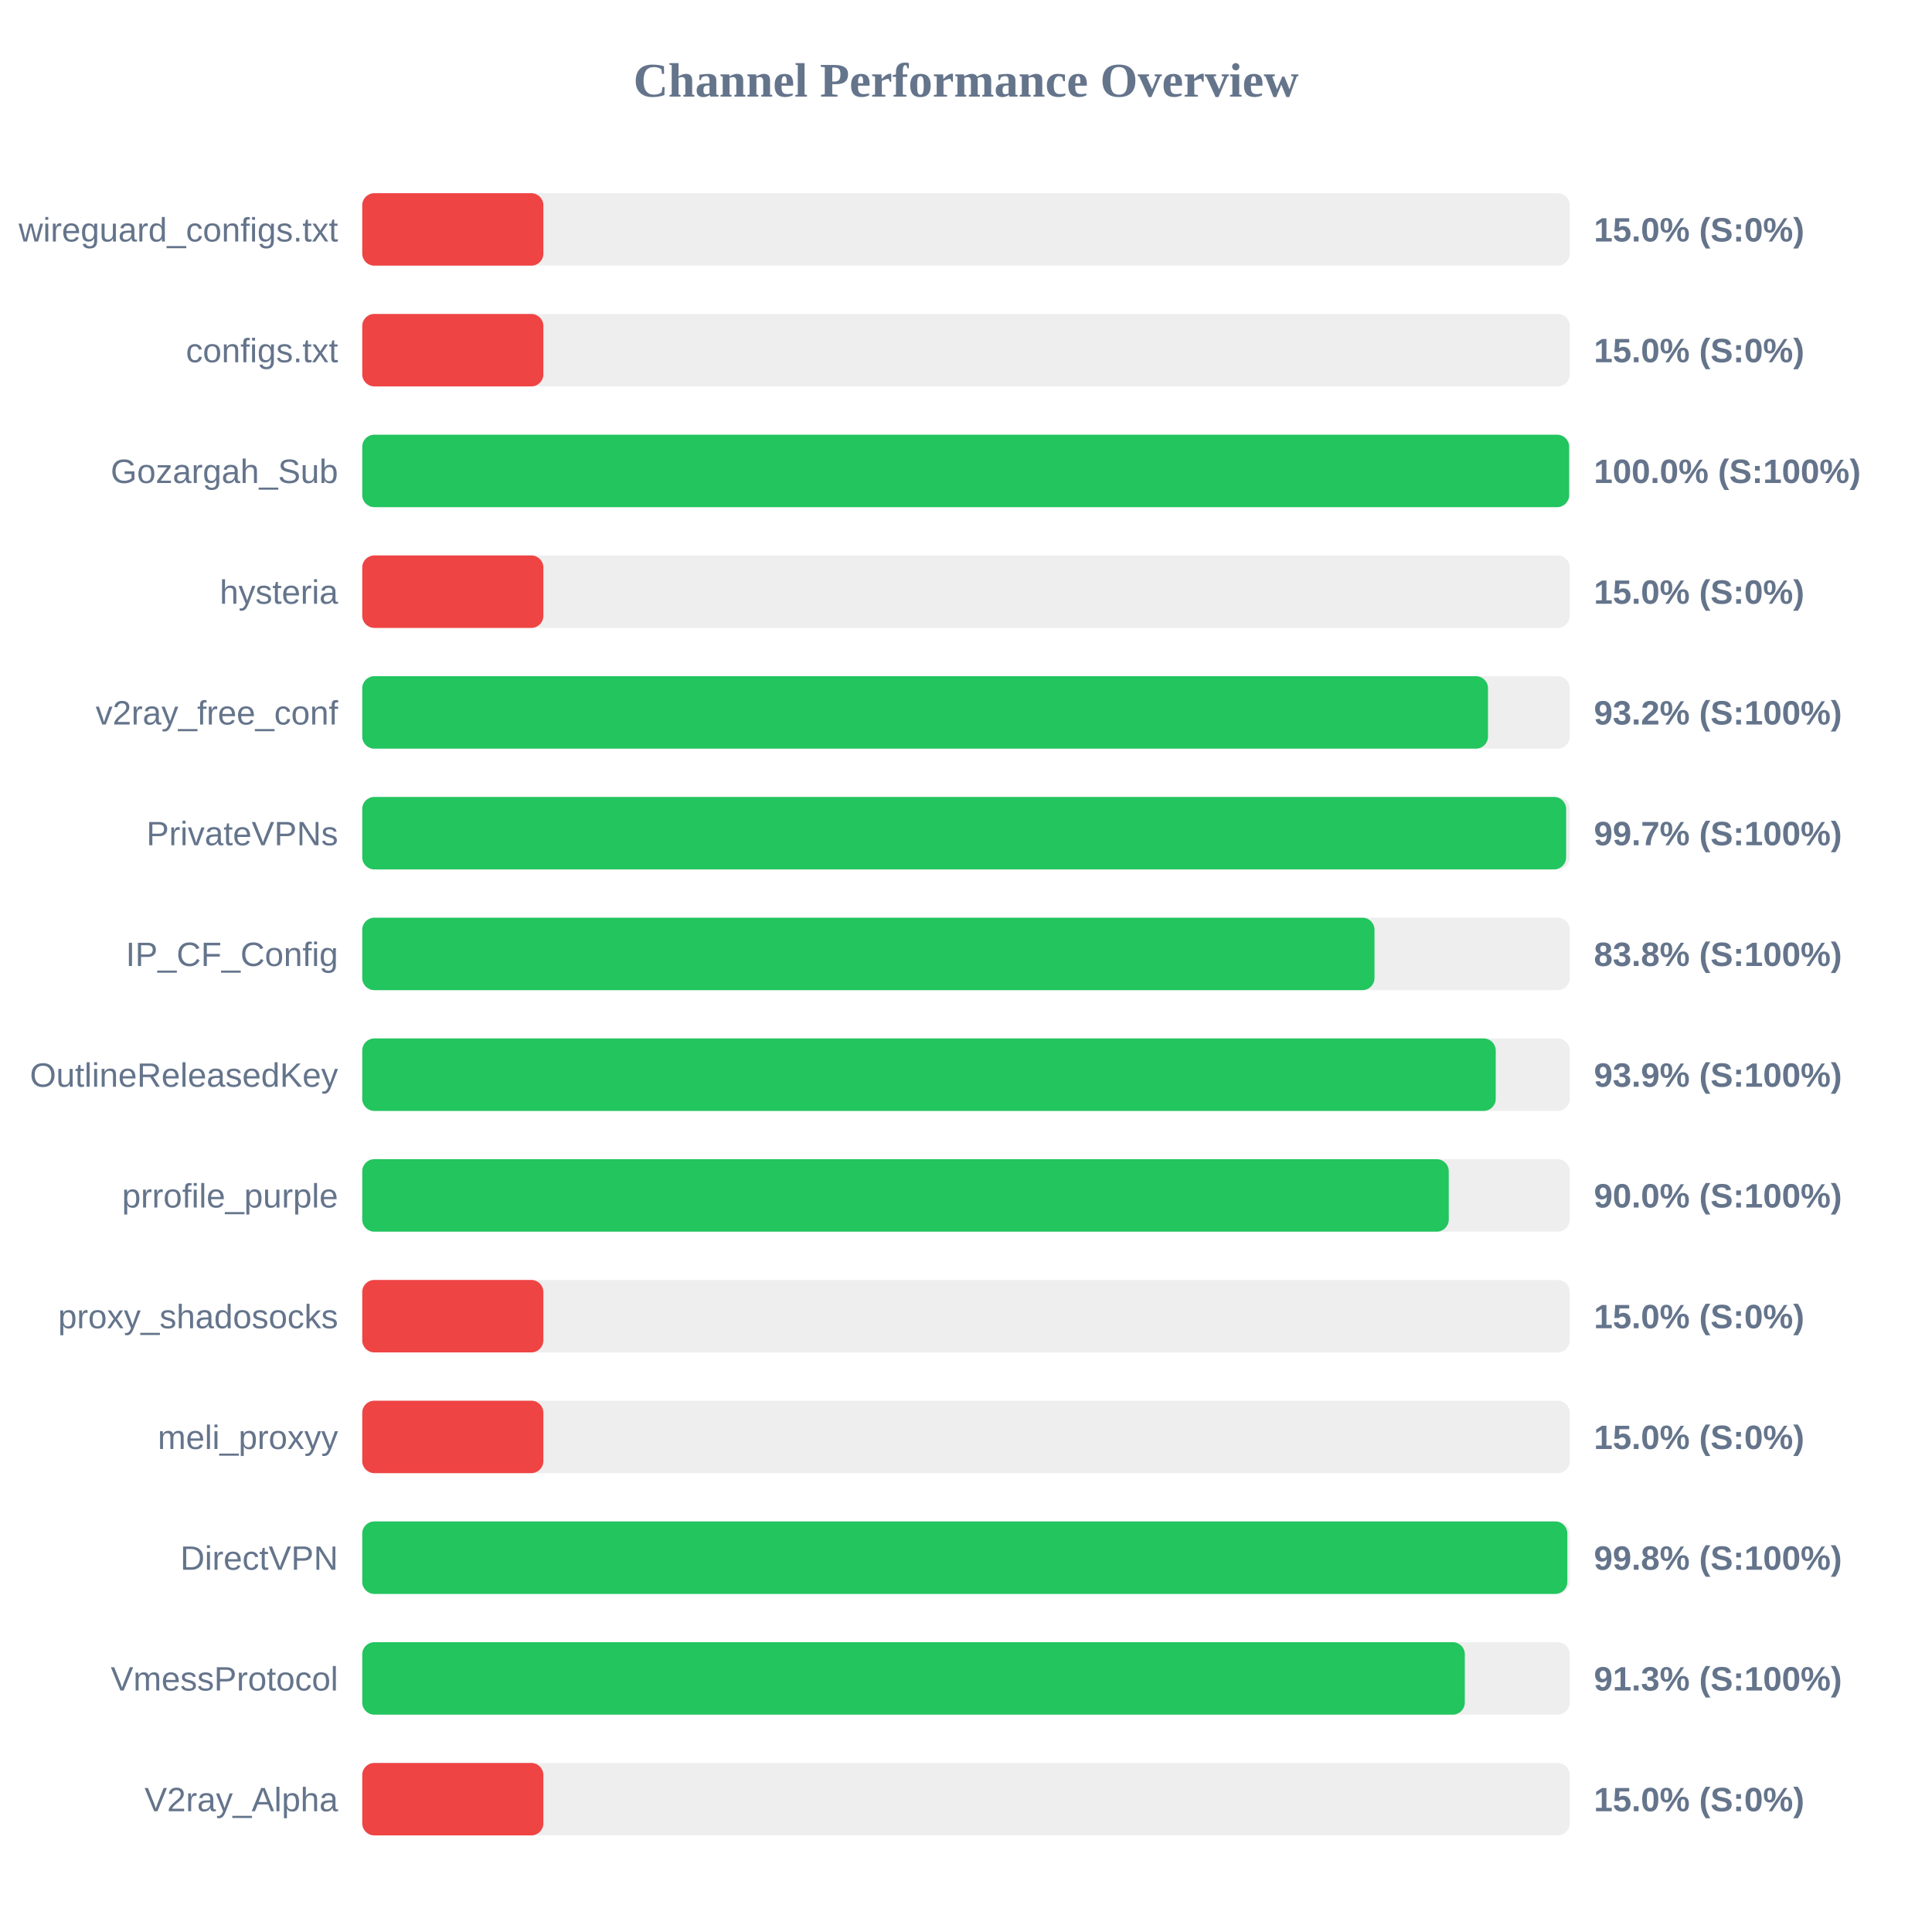
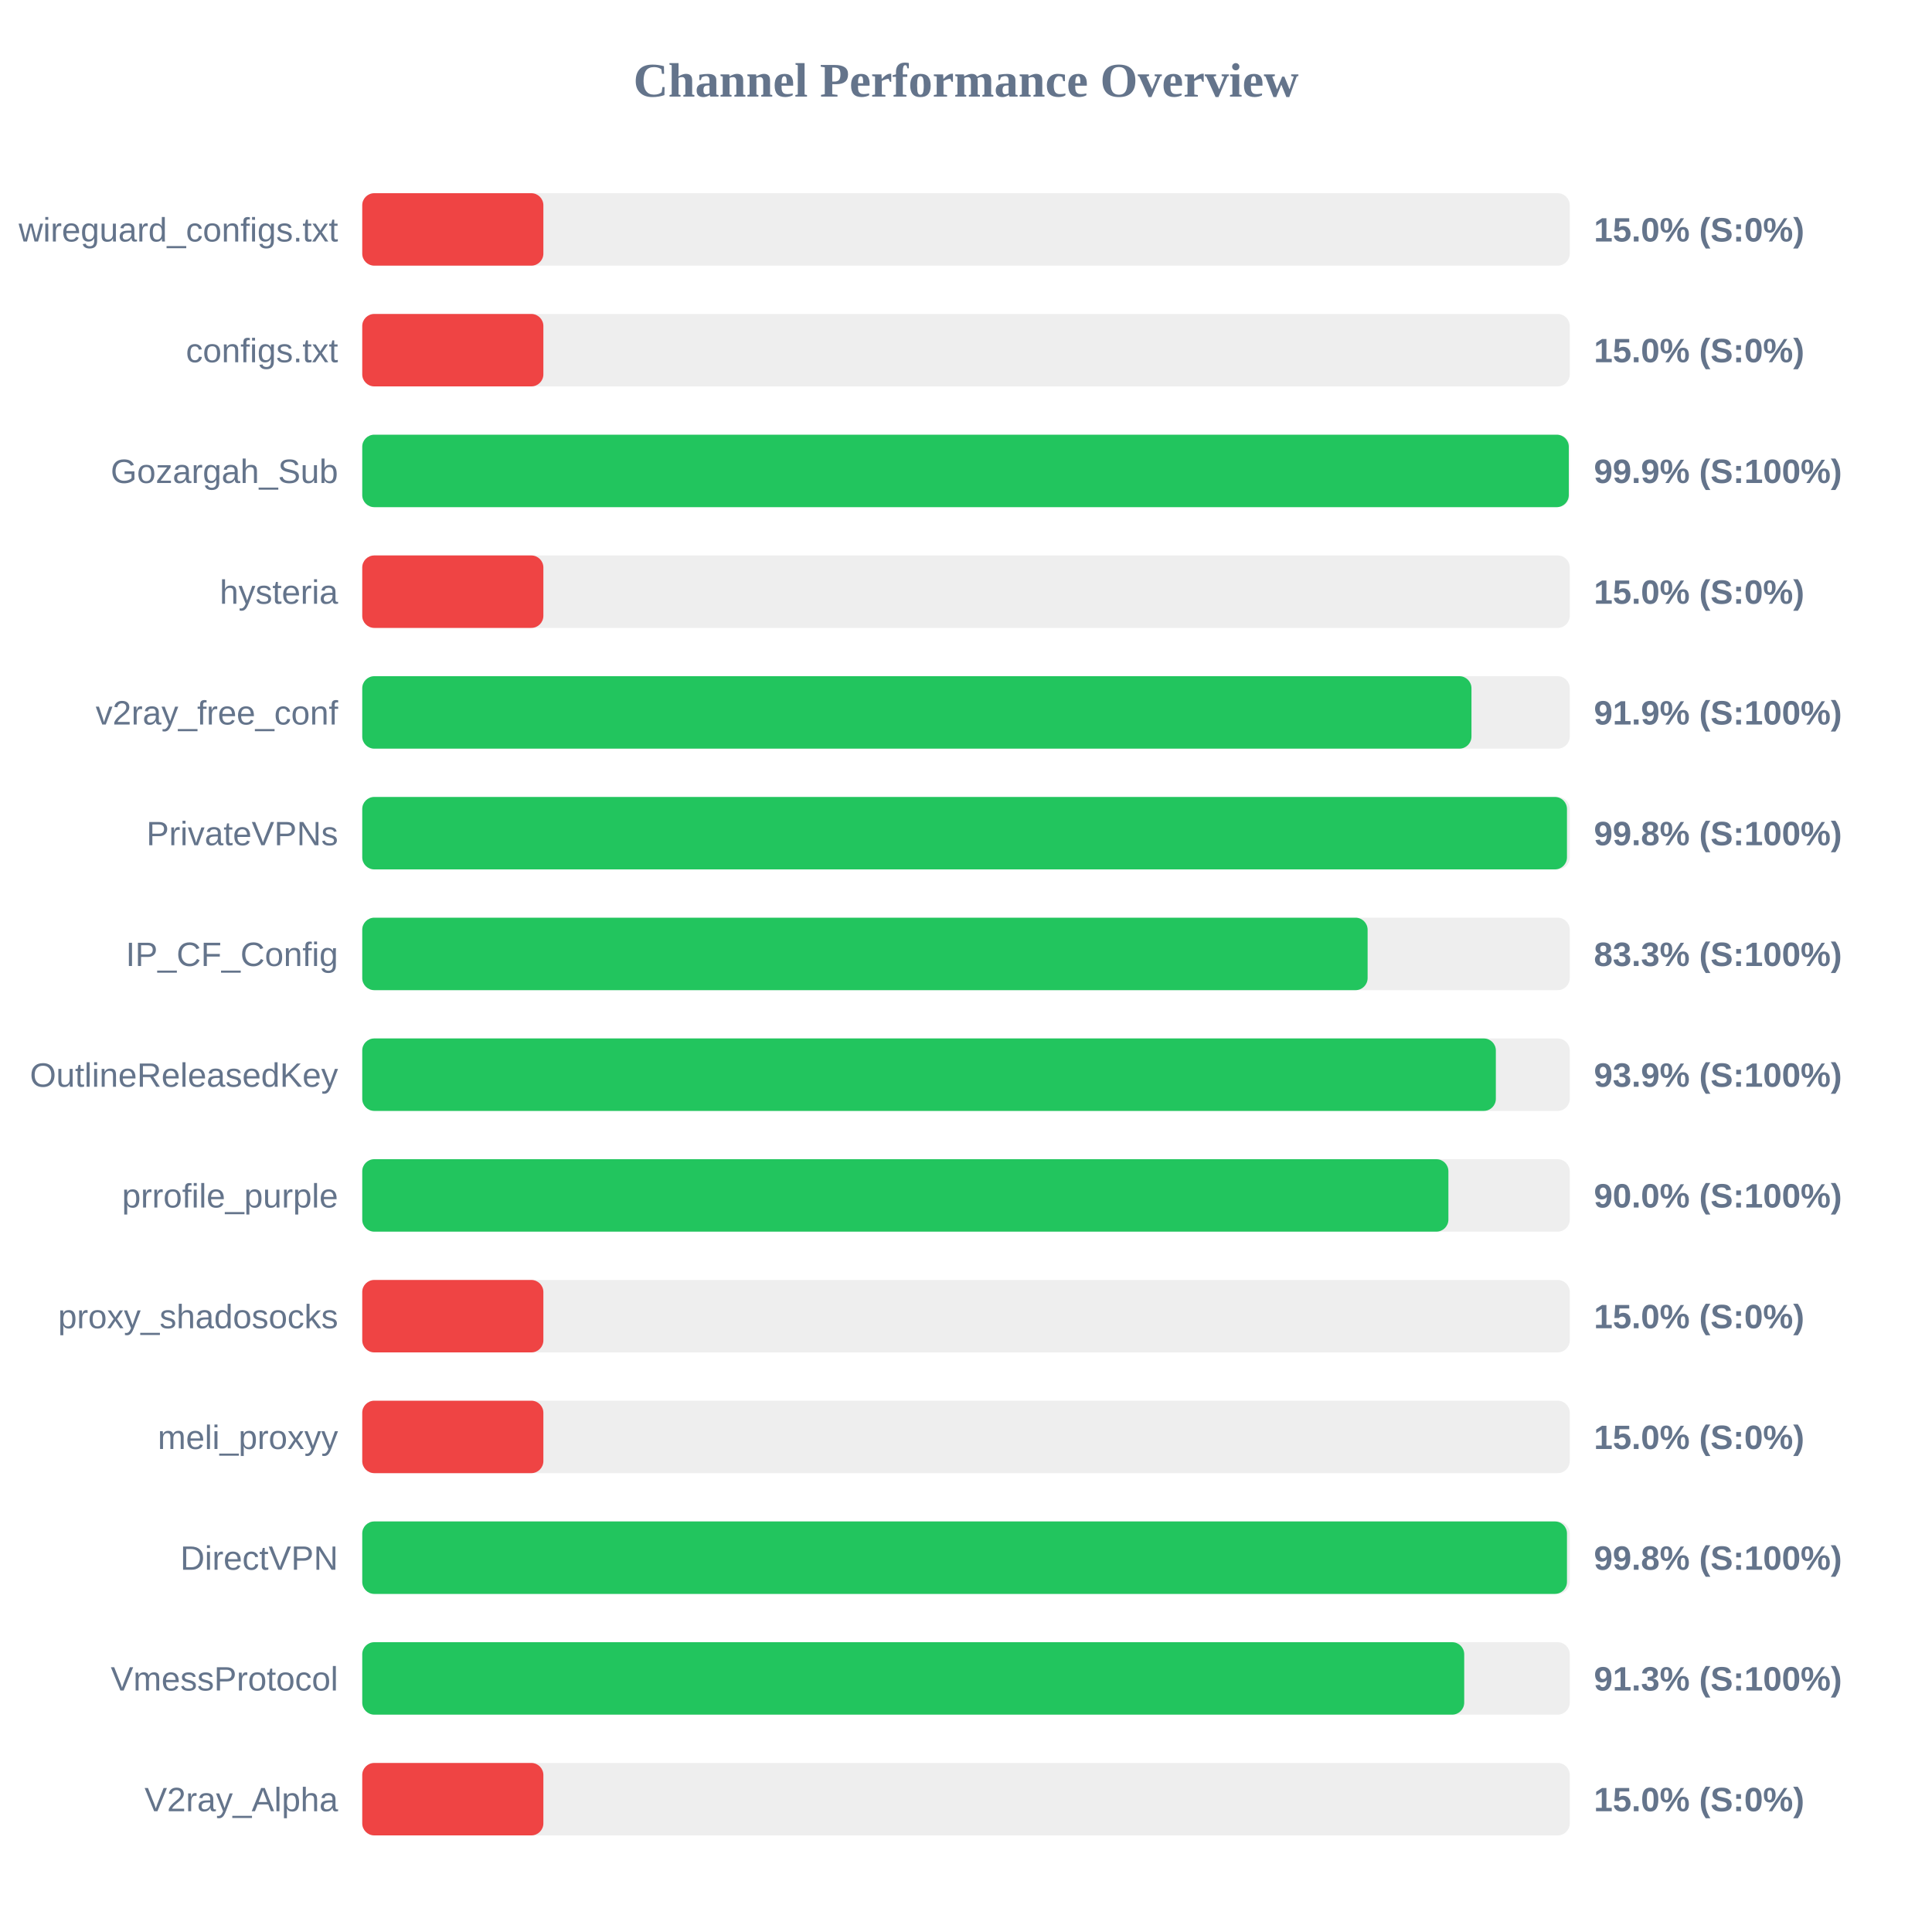
<svg xmlns="http://www.w3.org/2000/svg" width="800" height="800" version="1.1">
  <style>
        .row { font: 14px Arial; fill: #64748b; }
        .score { font: bold 14px Arial; fill: #64748b; }
    </style>
  <text x="400" y="40" text-anchor="middle" font-size="20px" font-weight="bold" fill="#64748b">Channel Performance Overview</text>
  <rect x="150" y="80" width="500" height="30" fill="#eee" rx="5" />
  <rect x="150" y="80" width="75.0" height="30" fill="#ef4444" rx="5" />
  <text x="140" y="100" text-anchor="end" class="row">wireguard_configs.txt</text>
  <text x="660" y="100" text-anchor="start" class="score">15.0% (S:0%)</text>
  <rect x="150" y="130" width="500" height="30" fill="#eee" rx="5" />
  <rect x="150" y="130" width="75.0" height="30" fill="#ef4444" rx="5" />
  <text x="140" y="150" text-anchor="end" class="row">configs.txt</text>
  <text x="660" y="150" text-anchor="start" class="score">15.0% (S:0%)</text>
  <rect x="150" y="180" width="500" height="30" fill="#eee" rx="5" />
-   <rect x="150" y="180" width="499.75" height="30" fill="#22c55e" rx="5" />
+   <rect x="150" y="180" width="499.6" height="30" fill="#22c55e" rx="5" />
  <text x="140" y="200" text-anchor="end" class="row">Gozargah_Sub</text>
-   <text x="660" y="200" text-anchor="start" class="score">100.0% (S:100%)</text>
+   <text x="660" y="200" text-anchor="start" class="score">99.9% (S:100%)</text>
  <rect x="150" y="230" width="500" height="30" fill="#eee" rx="5" />
  <rect x="150" y="230" width="75.0" height="30" fill="#ef4444" rx="5" />
  <text x="140" y="250" text-anchor="end" class="row">hysteria</text>
  <text x="660" y="250" text-anchor="start" class="score">15.0% (S:0%)</text>
  <rect x="150" y="280" width="500" height="30" fill="#eee" rx="5" />
-   <rect x="150" y="280" width="466.15" height="30" fill="#22c55e" rx="5" />
+   <rect x="150" y="280" width="459.3" height="30" fill="#22c55e" rx="5" />
  <text x="140" y="300" text-anchor="end" class="row">v2ray_free_conf</text>
-   <text x="660" y="300" text-anchor="start" class="score">93.2% (S:100%)</text>
+   <text x="660" y="300" text-anchor="start" class="score">91.9% (S:100%)</text>
  <rect x="150" y="330" width="500" height="30" fill="#eee" rx="5" />
-   <rect x="150" y="330" width="498.5" height="30" fill="#22c55e" rx="5" />
+   <rect x="150" y="330" width="498.85" height="30" fill="#22c55e" rx="5" />
  <text x="140" y="350" text-anchor="end" class="row">PrivateVPNs</text>
-   <text x="660" y="350" text-anchor="start" class="score">99.7% (S:100%)</text>
+   <text x="660" y="350" text-anchor="start" class="score">99.8% (S:100%)</text>
  <rect x="150" y="380" width="500" height="30" fill="#eee" rx="5" />
-   <rect x="150" y="380" width="419.15" height="30" fill="#22c55e" rx="5" />
+   <rect x="150" y="380" width="416.3" height="30" fill="#22c55e" rx="5" />
  <text x="140" y="400" text-anchor="end" class="row">IP_CF_Config</text>
-   <text x="660" y="400" text-anchor="start" class="score">83.8% (S:100%)</text>
+   <text x="660" y="400" text-anchor="start" class="score">83.3% (S:100%)</text>
  <rect x="150" y="430" width="500" height="30" fill="#eee" rx="5" />
-   <rect x="150" y="430" width="469.35" height="30" fill="#22c55e" rx="5" />
+   <rect x="150" y="430" width="469.4" height="30" fill="#22c55e" rx="5" />
  <text x="140" y="450" text-anchor="end" class="row">OutlineReleasedKey</text>
  <text x="660" y="450" text-anchor="start" class="score">93.9% (S:100%)</text>
  <rect x="150" y="480" width="500" height="30" fill="#eee" rx="5" />
-   <rect x="150" y="480" width="449.9" height="30" fill="#22c55e" rx="5" />
+   <rect x="150" y="480" width="449.75" height="30" fill="#22c55e" rx="5" />
  <text x="140" y="500" text-anchor="end" class="row">prrofile_purple</text>
  <text x="660" y="500" text-anchor="start" class="score">90.0% (S:100%)</text>
  <rect x="150" y="530" width="500" height="30" fill="#eee" rx="5" />
  <rect x="150" y="530" width="75.0" height="30" fill="#ef4444" rx="5" />
  <text x="140" y="550" text-anchor="end" class="row">proxy_shadosocks</text>
  <text x="660" y="550" text-anchor="start" class="score">15.0% (S:0%)</text>
  <rect x="150" y="580" width="500" height="30" fill="#eee" rx="5" />
  <rect x="150" y="580" width="75.0" height="30" fill="#ef4444" rx="5" />
  <text x="140" y="600" text-anchor="end" class="row">meli_proxyy</text>
  <text x="660" y="600" text-anchor="start" class="score">15.0% (S:0%)</text>
  <rect x="150" y="630" width="500" height="30" fill="#eee" rx="5" />
-   <rect x="150" y="630" width="499.0" height="30" fill="#22c55e" rx="5" />
+   <rect x="150" y="630" width="498.85" height="30" fill="#22c55e" rx="5" />
  <text x="140" y="650" text-anchor="end" class="row">DirectVPN</text>
  <text x="660" y="650" text-anchor="start" class="score">99.8% (S:100%)</text>
  <rect x="150" y="680" width="500" height="30" fill="#eee" rx="5" />
-   <rect x="150" y="680" width="456.55" height="30" fill="#22c55e" rx="5" />
+   <rect x="150" y="680" width="456.3" height="30" fill="#22c55e" rx="5" />
  <text x="140" y="700" text-anchor="end" class="row">VmessProtocol</text>
  <text x="660" y="700" text-anchor="start" class="score">91.3% (S:100%)</text>
  <rect x="150" y="730" width="500" height="30" fill="#eee" rx="5" />
  <rect x="150" y="730" width="75.0" height="30" fill="#ef4444" rx="5" />
  <text x="140" y="750" text-anchor="end" class="row">V2ray_Alpha</text>
  <text x="660" y="750" text-anchor="start" class="score">15.0% (S:0%)</text>
</svg>
